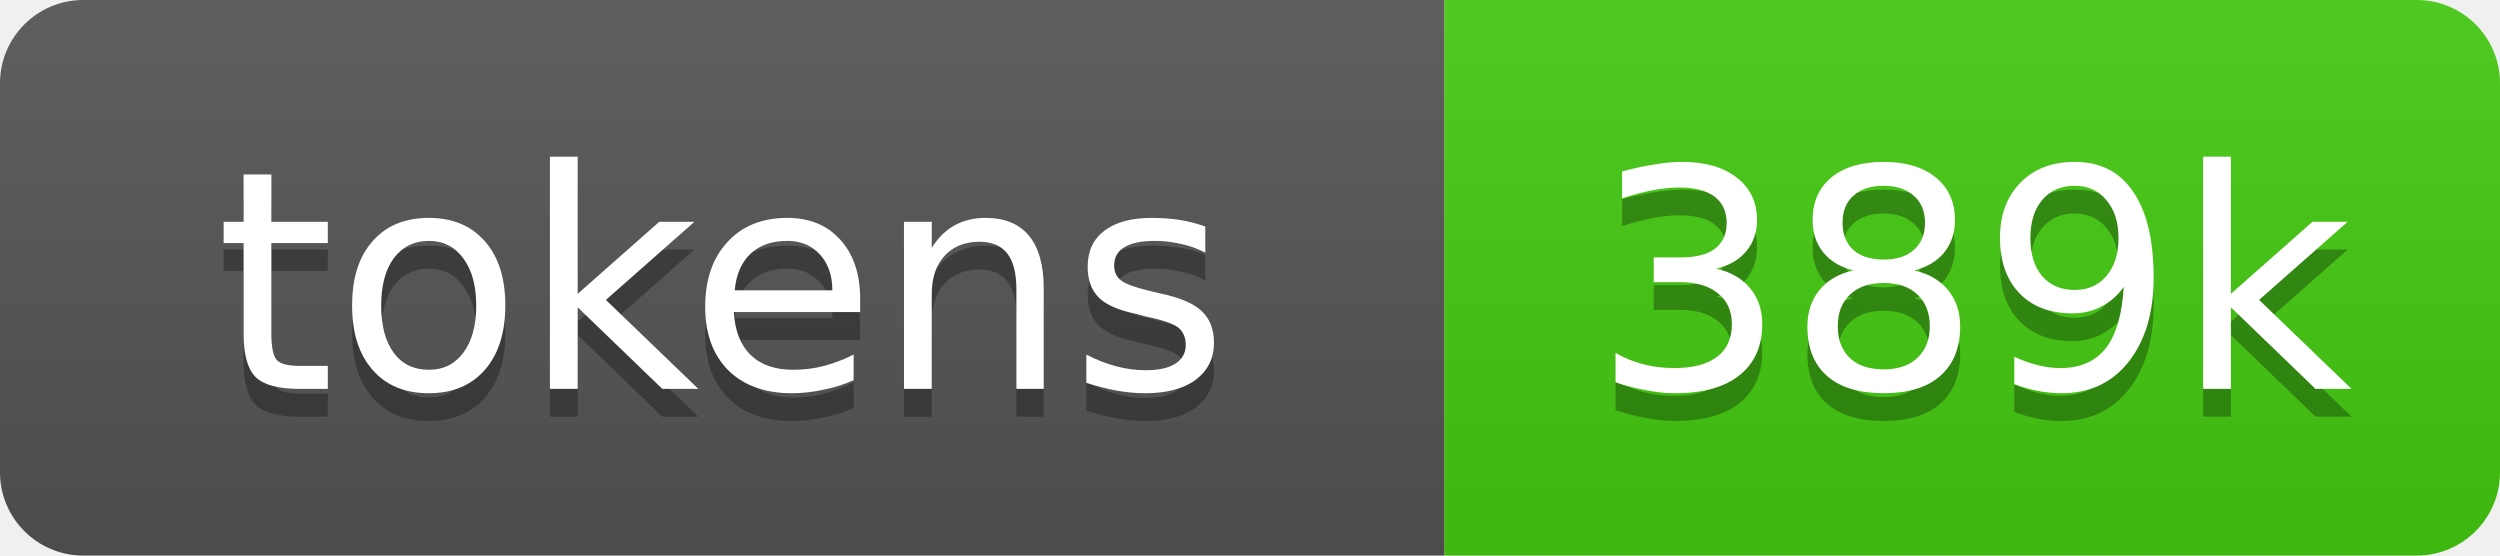
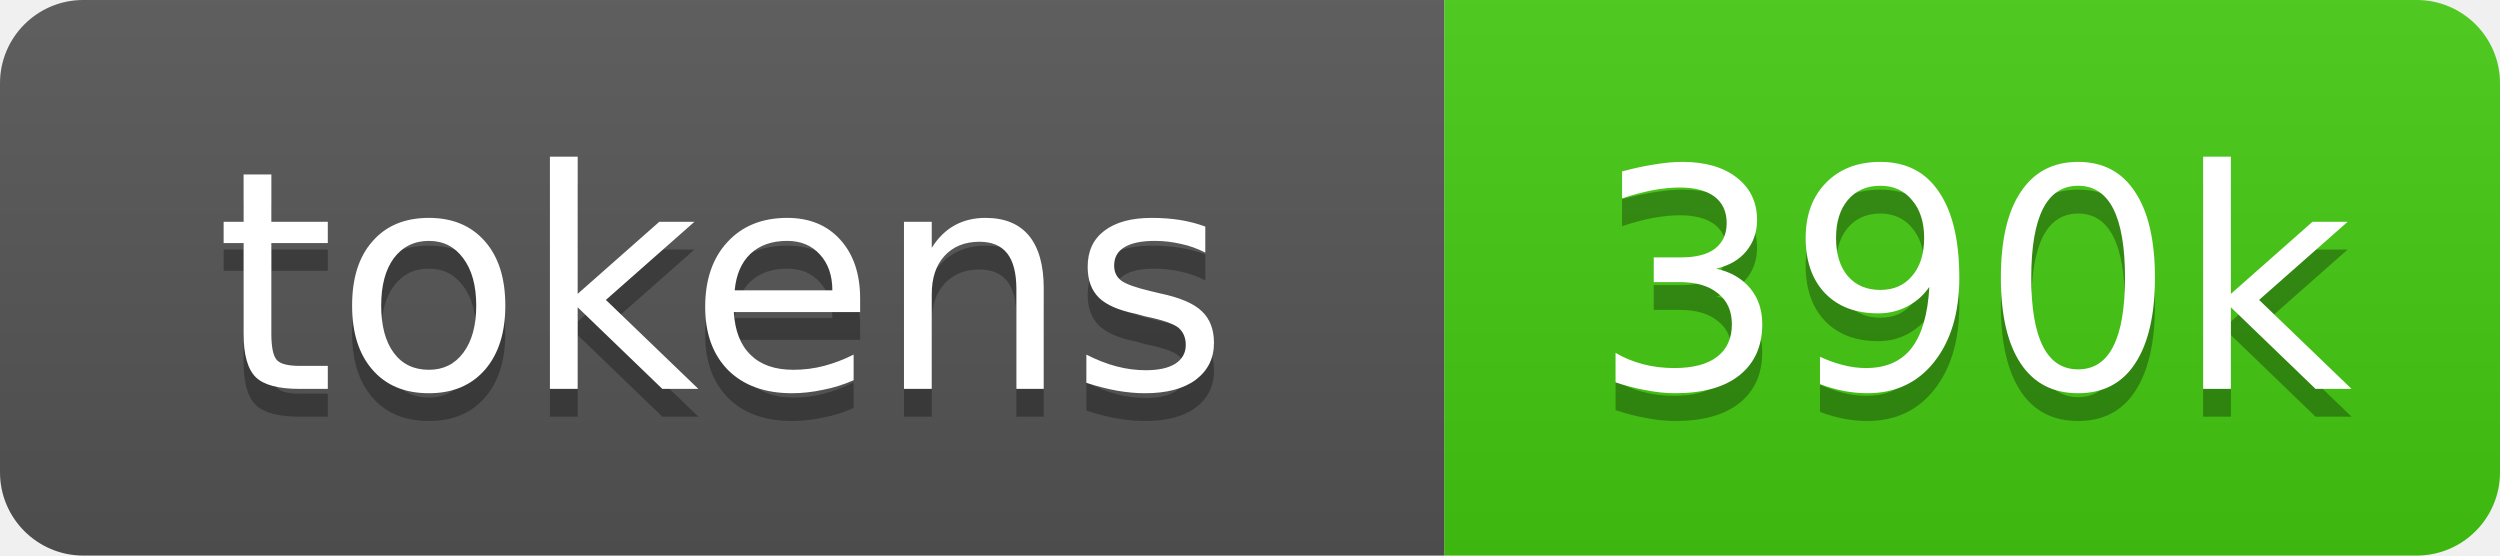
- <svg xmlns="http://www.w3.org/2000/svg" xmlns:xlink="http://www.w3.org/1999/xlink" width="90" height="20" role="img" aria-label="389k source tokens">
+ <svg xmlns="http://www.w3.org/2000/svg" xmlns:xlink="http://www.w3.org/1999/xlink" width="90" height="20" role="img" aria-label="390k source tokens">
  <linearGradient id="s" x2="0" y2="100%">
    <stop offset="0" stop-color="#bbb" stop-opacity=".1" />
    <stop offset="1" stop-opacity=".1" />
  </linearGradient>
  <clipPath id="r">
    <rect width="90" height="20" rx="3" fill="#fff" />
  </clipPath>
  <a xlink:href="https://github.com/yoloyash/overtchat/tree/main/.github/actions/repo-tokens">
    <g clip-path="url(#r)">
      <rect width="52" height="20" fill="#555" />
      <rect x="52" width="38" height="20" fill="#4c1" />
      <rect width="90" height="20" fill="url(#s)" />
      <g fill="#fff" text-anchor="middle" font-family="Verdana,Geneva,DejaVu Sans,sans-serif" font-size="11">
        <text aria-hidden="true" x="26" y="15" fill="#010101" fill-opacity=".3">tokens</text>
        <text x="26" y="14">tokens</text>
-         <text aria-hidden="true" x="71" y="15" fill="#010101" fill-opacity=".3">389k</text>
-         <text x="71" y="14">389k</text>
+         <text aria-hidden="true" x="71" y="15" fill="#010101" fill-opacity=".3">390k</text>
+         <text x="71" y="14">390k</text>
      </g>
    </g>
  </a>
</svg>
